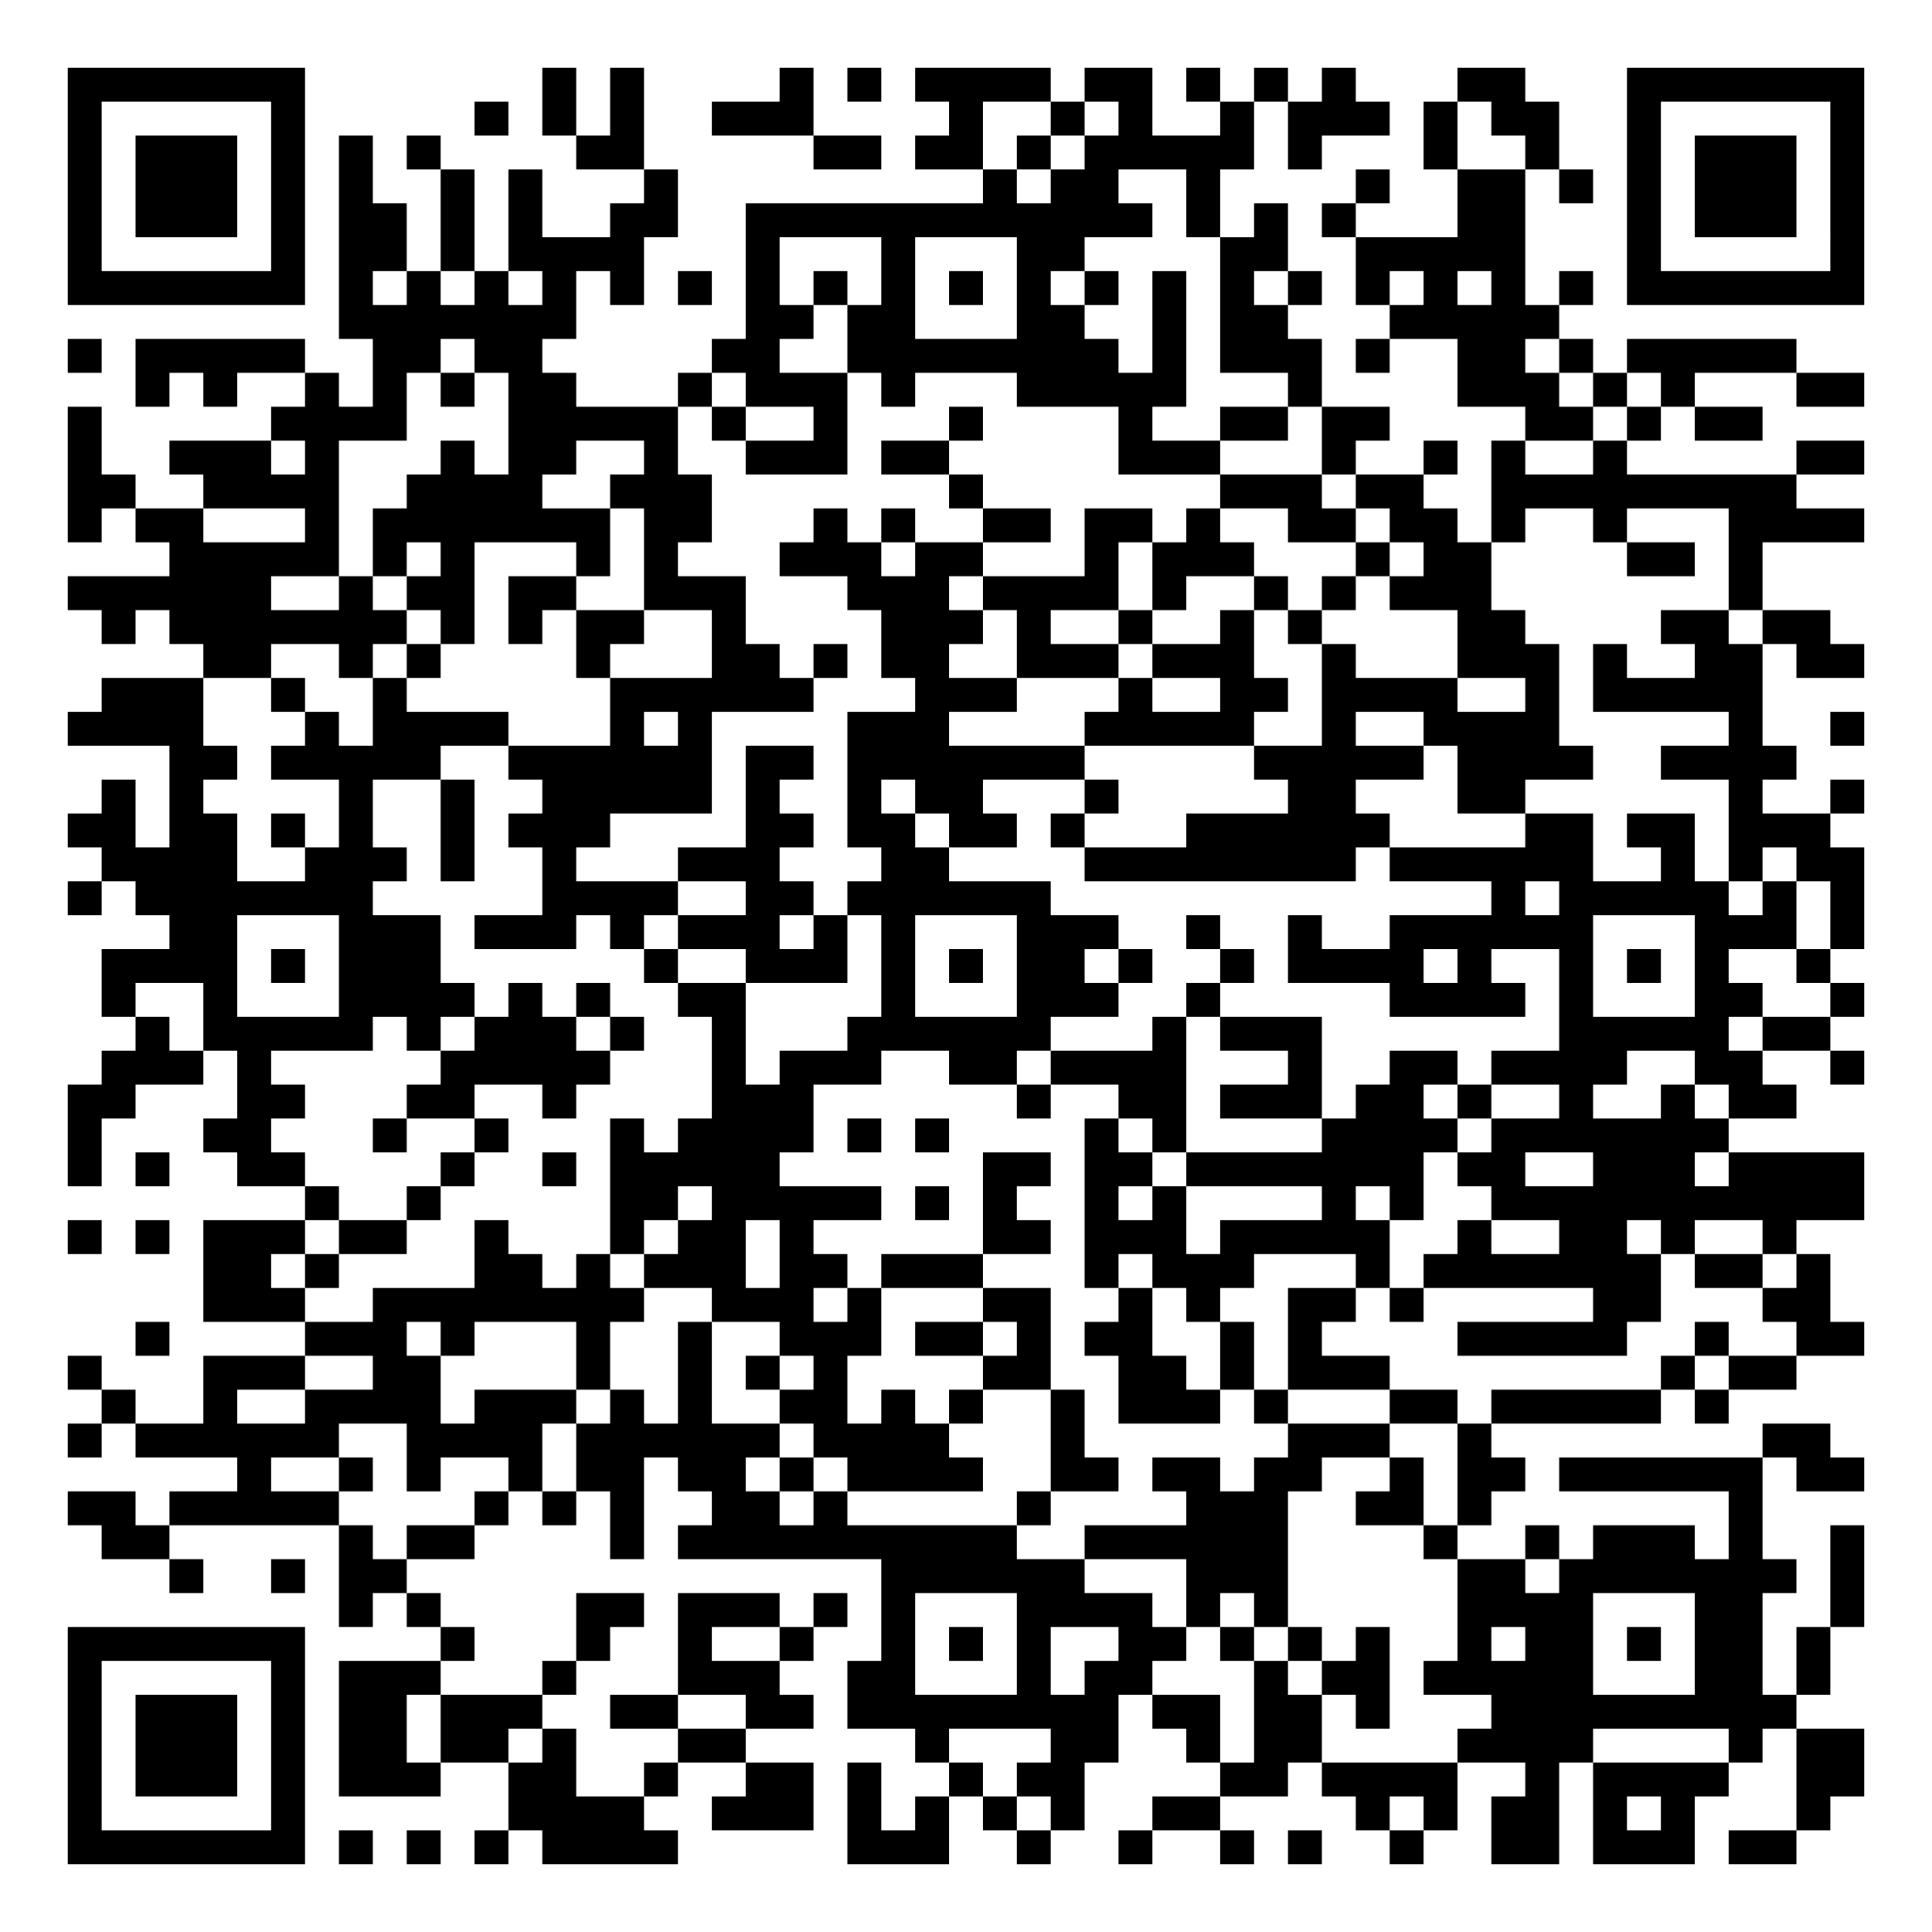
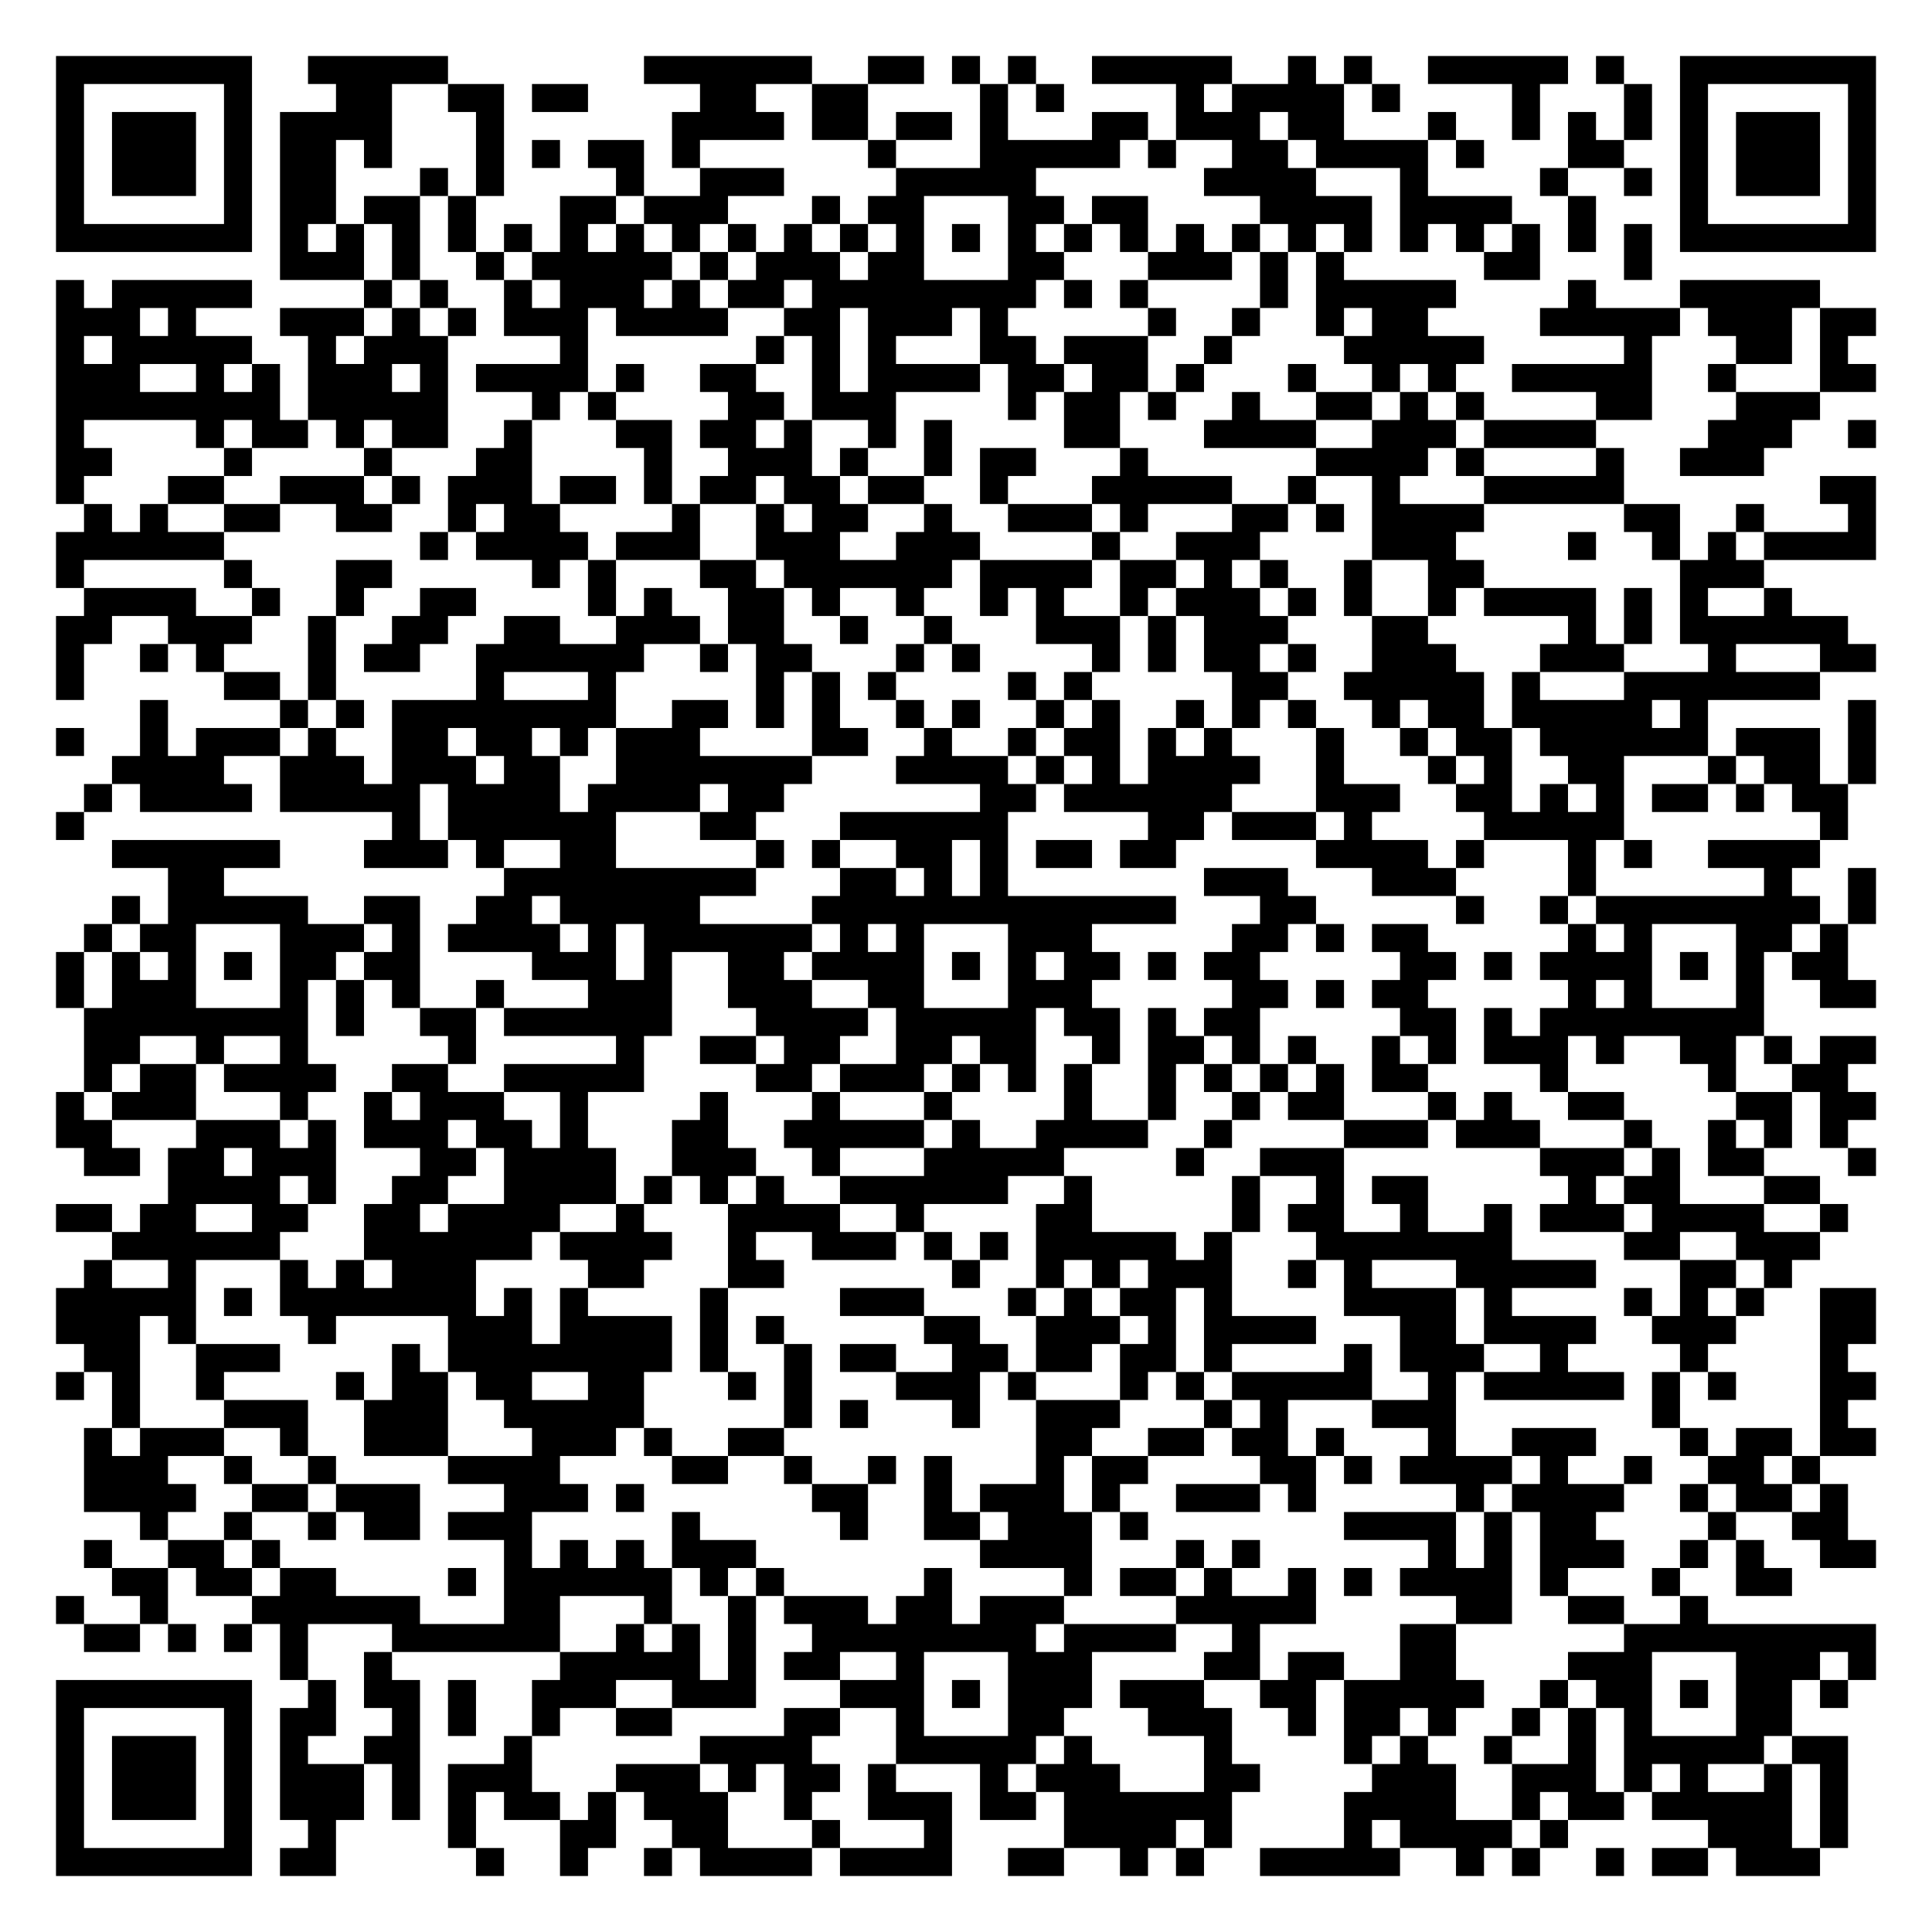
- <svg xmlns="http://www.w3.org/2000/svg" width="228" height="228" class="segno">
+ <svg xmlns="http://www.w3.org/2000/svg" width="276" height="276" class="segno">
  <g transform="scale(4)">
-     <path fill="#fff" d="M0 0h57v57h-57z" />
-     <path class="qrline" stroke="#000" d="M2 2.5h7m7 0h1m1 0h1m4 0h1m1 0h1m1 0h4m1 0h2m1 0h1m1 0h1m1 0h1m3 0h2m3 0h7m-53 1h1m5 0h1m5 0h1m1 0h1m1 0h1m2 0h3m4 0h1m2 0h1m1 0h1m2 0h1m1 0h3m1 0h1m1 0h2m2 0h1m5 0h1m-53 1h1m1 0h3m1 0h1m1 0h1m1 0h1m4 0h2m5 0h2m1 0h2m1 0h1m1 0h5m1 0h1m3 0h1m2 0h1m2 0h1m1 0h3m1 0h1m-53 1h1m1 0h3m1 0h1m1 0h1m2 0h1m1 0h1m3 0h1m9 0h1m1 0h2m2 0h1m4 0h1m2 0h2m1 0h1m1 0h1m1 0h3m1 0h1m-53 1h1m1 0h3m1 0h1m1 0h2m1 0h1m1 0h1m2 0h2m2 0h12m1 0h1m1 0h1m1 0h1m3 0h2m3 0h1m1 0h3m1 0h1m-53 1h1m5 0h1m1 0h2m1 0h1m1 0h4m3 0h1m3 0h1m3 0h2m4 0h2m2 0h5m3 0h1m5 0h1m-53 1h7m1 0h1m1 0h1m1 0h1m1 0h1m1 0h1m1 0h1m1 0h1m1 0h1m1 0h1m1 0h1m1 0h1m1 0h1m1 0h1m1 0h1m1 0h1m1 0h1m1 0h1m1 0h1m1 0h1m1 0h7m-45 1h7m5 0h2m1 0h2m3 0h2m2 0h1m1 0h2m3 0h5m-44 1h1m1 0h5m2 0h2m1 0h2m5 0h2m2 0h8m1 0h1m1 0h3m1 0h1m2 0h2m1 0h1m1 0h5m-49 1h1m1 0h1m2 0h1m1 0h1m1 0h1m1 0h2m3 0h1m1 0h3m1 0h1m3 0h5m3 0h1m4 0h3m1 0h1m1 0h1m3 0h2m-53 1h1m5 0h4m3 0h5m1 0h1m2 0h1m3 0h1m4 0h1m2 0h2m1 0h2m4 0h2m1 0h1m1 0h2m-50 1h1m2 0h3m1 0h1m3 0h1m1 0h2m2 0h1m2 0h3m1 0h2m5 0h3m3 0h1m2 0h1m1 0h1m2 0h1m5 0h2m-53 1h2m2 0h4m2 0h4m2 0h3m7 0h1m7 0h3m1 0h2m2 0h9m-51 1h1m1 0h2m3 0h1m1 0h7m1 0h2m3 0h1m1 0h1m2 0h2m1 0h2m1 0h1m2 0h2m1 0h2m1 0h1m2 0h1m3 0h4m-50 1h5m1 0h1m1 0h1m3 0h1m1 0h1m3 0h3m1 0h2m3 0h1m1 0h3m3 0h1m1 0h2m4 0h2m1 0h1m-50 1h6m2 0h1m1 0h2m1 0h2m2 0h3m3 0h3m1 0h4m1 0h1m2 0h1m1 0h1m1 0h3m7 0h1m-49 1h1m1 0h7m1 0h1m1 0h1m1 0h2m2 0h1m4 0h3m1 0h1m2 0h1m2 0h1m1 0h1m4 0h2m4 0h2m1 0h2m-48 1h2m2 0h1m1 0h1m4 0h1m3 0h2m1 0h1m1 0h2m2 0h3m1 0h3m2 0h1m3 0h3m1 0h1m2 0h2m1 0h2m-52 1h3m2 0h1m2 0h1m6 0h6m3 0h3m3 0h1m2 0h2m1 0h4m2 0h1m1 0h5m-50 1h4m3 0h1m1 0h4m3 0h1m1 0h1m4 0h3m4 0h5m2 0h1m2 0h4m5 0h1m2 0h1m-50 1h2m1 0h5m2 0h6m1 0h2m1 0h7m5 0h5m1 0h4m2 0h4m-50 1h1m1 0h1m4 0h1m2 0h1m2 0h5m1 0h1m2 0h1m1 0h2m3 0h1m5 0h2m3 0h2m6 0h1m2 0h1m-53 1h2m1 0h2m1 0h1m1 0h1m2 0h1m1 0h3m4 0h2m1 0h2m1 0h2m1 0h1m3 0h6m4 0h2m1 0h2m1 0h3m-51 1h4m2 0h3m1 0h1m2 0h1m3 0h3m3 0h2m4 0h8m1 0h6m2 0h1m1 0h1m1 0h2m-53 1h1m1 0h7m5 0h4m2 0h2m1 0h6m13 0h1m1 0h5m1 0h1m1 0h1m-50 1h2m3 0h3m1 0h3m1 0h1m1 0h3m1 0h1m1 0h1m3 0h3m2 0h1m2 0h1m2 0h6m3 0h3m1 0h1m-52 1h4m1 0h1m1 0h3m6 0h1m2 0h3m1 0h1m1 0h1m1 0h2m1 0h1m2 0h1m1 0h4m1 0h1m2 0h1m1 0h1m1 0h1m2 0h1m-51 1h1m2 0h1m3 0h4m1 0h1m1 0h1m2 0h2m4 0h1m3 0h3m2 0h1m5 0h4m1 0h1m3 0h2m2 0h1m-51 1h1m1 0h5m1 0h1m1 0h3m1 0h1m2 0h1m3 0h6m3 0h1m1 0h3m7 0h5m1 0h2m-51 1h3m1 0h1m5 0h5m3 0h1m1 0h3m2 0h2m1 0h4m3 0h1m2 0h2m1 0h4m2 0h2m2 0h1m-53 1h2m3 0h2m3 0h2m2 0h1m4 0h3m6 0h1m2 0h2m1 0h3m1 0h2m1 0h1m2 0h1m2 0h1m1 0h2m-51 1h1m3 0h2m3 0h1m2 0h1m3 0h1m1 0h4m1 0h1m1 0h1m4 0h1m1 0h1m4 0h4m1 0h7m-49 1h1m1 0h1m2 0h2m4 0h1m2 0h1m1 0h5m6 0h2m1 0h2m1 0h7m1 0h2m2 0h3m1 0h4m-46 1h1m2 0h1m5 0h2m1 0h5m1 0h1m1 0h1m2 0h1m1 0h1m4 0h1m1 0h1m2 0h11m-53 1h1m1 0h1m1 0h3m1 0h2m2 0h1m3 0h1m1 0h2m1 0h1m5 0h2m1 0h3m1 0h5m2 0h1m2 0h2m1 0h1m2 0h1m-47 1h2m1 0h1m4 0h2m1 0h1m1 0h3m1 0h2m1 0h3m3 0h1m1 0h3m3 0h1m1 0h7m1 0h2m1 0h1m-48 1h3m2 0h8m2 0h3m1 0h1m3 0h2m2 0h1m1 0h1m2 0h2m1 0h1m5 0h2m3 0h2m-50 1h1m4 0h3m1 0h1m3 0h1m2 0h1m2 0h3m1 0h2m1 0h1m1 0h2m2 0h1m1 0h1m4 0h5m2 0h1m2 0h2m-53 1h1m3 0h3m2 0h2m4 0h1m2 0h1m1 0h1m1 0h1m4 0h2m2 0h2m1 0h1m1 0h3m8 0h1m1 0h2m-50 1h1m2 0h1m2 0h4m1 0h3m1 0h1m1 0h1m2 0h2m1 0h1m1 0h1m2 0h1m1 0h3m1 0h1m3 0h2m1 0h5m1 0h1m-49 1h1m1 0h6m2 0h4m1 0h6m1 0h4m3 0h1m6 0h3m2 0h1m8 0h2m-47 1h1m2 0h1m1 0h1m2 0h1m1 0h2m1 0h2m1 0h1m1 0h4m2 0h2m1 0h2m1 0h2m2 0h1m1 0h2m1 0h6m1 0h2m-53 1h2m1 0h5m4 0h1m1 0h1m1 0h1m2 0h2m1 0h1m5 0h1m4 0h3m2 0h2m1 0h1m7 0h1m-49 1h2m5 0h1m1 0h2m4 0h1m1 0h10m2 0h6m4 0h1m2 0h1m1 0h3m1 0h1m2 0h1m-50 1h1m2 0h1m1 0h2m14 0h6m3 0h3m5 0h2m1 0h7m1 0h1m-45 1h1m1 0h1m4 0h2m1 0h3m1 0h1m1 0h1m3 0h4m1 0h1m1 0h1m5 0h4m3 0h2m2 0h1m-53 1h7m4 0h1m3 0h1m2 0h1m2 0h1m2 0h1m1 0h1m1 0h1m2 0h2m1 0h1m1 0h1m1 0h1m2 0h1m1 0h2m1 0h1m1 0h2m1 0h1m-52 1h1m5 0h1m1 0h3m3 0h1m3 0h3m2 0h2m3 0h1m1 0h2m3 0h1m1 0h2m1 0h5m3 0h2m1 0h1m-52 1h1m1 0h3m1 0h1m1 0h2m1 0h3m2 0h2m2 0h2m1 0h8m1 0h2m1 0h2m1 0h1m3 0h9m-51 1h1m1 0h3m1 0h1m1 0h2m1 0h2m1 0h1m3 0h2m5 0h1m3 0h2m2 0h1m1 0h2m4 0h4m4 0h1m1 0h2m-53 1h1m1 0h3m1 0h1m1 0h3m2 0h2m2 0h1m2 0h2m1 0h1m2 0h1m1 0h2m4 0h2m1 0h4m2 0h1m1 0h4m2 0h2m-53 1h1m5 0h1m6 0h4m2 0h3m1 0h1m1 0h1m1 0h1m1 0h1m2 0h2m4 0h1m1 0h1m1 0h2m1 0h1m1 0h1m3 0h1m-52 1h7m1 0h1m1 0h1m1 0h1m1 0h4m5 0h3m2 0h1m2 0h1m2 0h1m1 0h1m2 0h1m2 0h2m1 0h3m1 0h2" />
+     <path fill="#fff" d="M0 0h69v69h-69z" />
+     <path class="qrline" stroke="#000" d="M2 2.5h7m2 0h5m7 0h6m2 0h2m1 0h1m1 0h1m2 0h5m2 0h1m1 0h1m2 0h5m1 0h1m2 0h7m-65 1h1m5 0h1m3 0h2m2 0h2m1 0h2m4 0h2m2 0h2m4 0h1m1 0h1m4 0h1m1 0h4m1 0h1m4 0h1m3 0h1m1 0h1m5 0h1m-65 1h1m1 0h3m1 0h1m1 0h4m3 0h1m6 0h4m1 0h2m1 0h2m1 0h1m3 0h2m1 0h3m1 0h2m3 0h1m2 0h1m1 0h1m1 0h1m1 0h1m1 0h3m1 0h1m-65 1h1m1 0h3m1 0h1m1 0h2m1 0h1m3 0h1m1 0h1m1 0h2m1 0h1m6 0h1m3 0h5m1 0h1m2 0h2m1 0h4m1 0h1m3 0h2m2 0h1m1 0h3m1 0h1m-65 1h1m1 0h3m1 0h1m1 0h2m3 0h1m1 0h1m4 0h1m2 0h3m4 0h5m6 0h4m3 0h1m4 0h1m2 0h1m1 0h1m1 0h3m1 0h1m-65 1h1m5 0h1m1 0h2m1 0h2m1 0h1m3 0h2m1 0h3m3 0h1m1 0h2m3 0h2m1 0h2m4 0h4m1 0h4m2 0h1m3 0h1m5 0h1m-65 1h7m1 0h1m1 0h1m1 0h1m1 0h1m1 0h1m1 0h1m1 0h1m1 0h1m1 0h1m1 0h1m1 0h1m1 0h1m1 0h1m1 0h1m1 0h1m1 0h1m1 0h1m1 0h1m1 0h1m1 0h1m1 0h1m1 0h1m1 0h1m1 0h1m1 0h1m1 0h7m-57 1h3m1 0h1m2 0h1m1 0h5m1 0h1m1 0h3m1 0h2m3 0h2m3 0h3m1 0h1m1 0h1m5 0h2m3 0h1m-57 1h1m1 0h5m4 0h1m1 0h1m2 0h1m1 0h3m1 0h1m1 0h2m1 0h8m1 0h1m1 0h1m4 0h1m1 0h5m4 0h1m3 0h5m-63 1h3m1 0h1m3 0h3m1 0h1m1 0h1m1 0h3m1 0h4m2 0h2m1 0h3m1 0h1m5 0h1m2 0h1m2 0h1m1 0h2m4 0h5m1 0h3m1 0h2m-65 1h1m1 0h5m2 0h1m1 0h3m4 0h1m6 0h1m1 0h1m1 0h1m3 0h2m1 0h3m2 0h1m4 0h5m5 0h1m3 0h2m1 0h1m-64 1h3m2 0h1m1 0h1m1 0h3m1 0h1m1 0h4m1 0h1m2 0h2m2 0h1m1 0h4m1 0h2m1 0h2m1 0h1m3 0h1m2 0h1m1 0h1m2 0h5m2 0h1m3 0h2m-65 1h8m1 0h5m3 0h1m1 0h1m4 0h2m1 0h3m4 0h1m1 0h2m1 0h1m2 0h1m2 0h2m1 0h1m1 0h1m4 0h2m3 0h3m-63 1h1m4 0h1m1 0h2m1 0h1m1 0h2m2 0h1m3 0h2m1 0h2m1 0h1m2 0h1m1 0h1m4 0h2m3 0h4m2 0h3m1 0h4m4 0h3m2 0h1m-65 1h2m4 0h1m4 0h1m3 0h2m4 0h1m2 0h3m1 0h1m2 0h1m1 0h2m3 0h1m6 0h4m1 0h1m4 0h1m2 0h3m-61 1h1m3 0h2m2 0h3m1 0h1m1 0h3m1 0h2m1 0h1m1 0h2m1 0h2m1 0h2m2 0h1m3 0h5m2 0h1m2 0h1m3 0h5m7 0h2m-64 1h1m1 0h1m2 0h2m2 0h2m2 0h1m1 0h2m4 0h1m2 0h1m1 0h2m2 0h1m2 0h3m1 0h1m3 0h2m1 0h1m1 0h4m5 0h2m2 0h1m3 0h1m-65 1h6m7 0h1m1 0h4m1 0h3m2 0h3m2 0h3m4 0h1m2 0h3m4 0h3m4 0h1m2 0h1m1 0h1m1 0h4m-65 1h1m5 0h1m3 0h2m5 0h1m1 0h1m3 0h2m1 0h6m1 0h4m1 0h2m1 0h1m1 0h1m2 0h1m2 0h2m7 0h3m-60 1h4m2 0h1m2 0h1m2 0h2m4 0h1m1 0h1m2 0h2m1 0h1m2 0h1m2 0h1m1 0h1m2 0h1m1 0h3m1 0h1m1 0h1m2 0h1m1 0h4m1 0h1m1 0h1m2 0h1m-62 1h2m2 0h3m2 0h1m2 0h2m2 0h2m2 0h3m1 0h2m2 0h1m2 0h1m3 0h3m1 0h1m1 0h3m3 0h2m5 0h1m1 0h1m1 0h6m-64 1h1m2 0h1m1 0h1m3 0h1m1 0h2m2 0h6m2 0h1m1 0h2m3 0h1m1 0h1m4 0h1m1 0h1m1 0h2m1 0h1m2 0h3m3 0h3m3 0h1m3 0h2m-65 1h1m5 0h2m1 0h1m5 0h1m3 0h1m5 0h1m1 0h1m1 0h1m4 0h1m1 0h1m5 0h2m2 0h5m1 0h1m3 0h7m-60 1h1m4 0h1m1 0h1m1 0h8m2 0h2m1 0h1m1 0h1m2 0h1m1 0h1m2 0h1m1 0h1m2 0h1m1 0h1m1 0h1m2 0h1m1 0h2m1 0h5m1 0h1m5 0h1m-65 1h1m2 0h1m1 0h3m1 0h1m2 0h2m1 0h2m1 0h1m1 0h3m4 0h2m2 0h1m2 0h1m1 0h2m1 0h1m1 0h1m3 0h1m2 0h1m1 0h2m1 0h6m1 0h3m1 0h1m-63 1h4m2 0h3m1 0h3m1 0h2m2 0h7m3 0h4m1 0h1m1 0h1m1 0h4m2 0h1m3 0h1m1 0h1m2 0h2m3 0h1m1 0h2m1 0h1m-64 1h1m1 0h4m1 0h5m1 0h4m1 0h4m1 0h2m7 0h2m1 0h6m3 0h3m2 0h2m1 0h1m1 0h1m1 0h2m1 0h1m1 0h2m-64 1h1m11 0h1m1 0h6m3 0h2m3 0h6m5 0h2m1 0h3m1 0h1m4 0h5m7 0h1m-62 1h6m3 0h3m1 0h1m2 0h2m5 0h1m1 0h1m2 0h2m1 0h1m1 0h2m1 0h2m5 0h4m1 0h1m3 0h1m1 0h1m2 0h4m-59 1h2m10 0h9m3 0h2m1 0h1m1 0h1m7 0h3m3 0h3m4 0h1m6 0h1m2 0h1m-63 1h1m1 0h5m2 0h2m2 0h2m1 0h5m4 0h13m3 0h2m5 0h1m2 0h1m1 0h8m1 0h1m-64 1h1m1 0h2m3 0h3m1 0h1m1 0h4m1 0h1m1 0h6m1 0h1m1 0h1m3 0h3m5 0h2m1 0h1m1 0h2m5 0h1m1 0h1m3 0h2m1 0h1m-64 1h1m1 0h1m1 0h1m1 0h1m1 0h2m1 0h2m4 0h3m1 0h1m2 0h2m1 0h4m1 0h1m1 0h1m1 0h2m1 0h1m1 0h2m5 0h2m1 0h1m1 0h4m1 0h1m1 0h1m1 0h2m-64 1h1m1 0h3m3 0h1m1 0h1m1 0h1m2 0h1m3 0h3m2 0h3m2 0h2m3 0h3m5 0h2m1 0h1m1 0h2m5 0h1m1 0h1m3 0h1m2 0h2m-64 1h8m1 0h1m2 0h2m1 0h6m3 0h4m1 0h5m1 0h2m1 0h1m1 0h2m5 0h2m1 0h1m1 0h8m-60 1h2m2 0h1m2 0h1m5 0h1m5 0h1m2 0h2m1 0h2m2 0h2m1 0h2m2 0h1m1 0h2m1 0h1m1 0h1m2 0h1m1 0h1m1 0h3m1 0h1m2 0h2m1 0h1m1 0h2m-64 1h1m1 0h2m1 0h4m2 0h2m2 0h5m4 0h2m1 0h3m1 0h1m1 0h1m1 0h1m2 0h1m1 0h1m1 0h1m1 0h1m1 0h2m4 0h1m5 0h1m2 0h2m-64 1h1m1 0h3m3 0h1m2 0h1m1 0h3m2 0h1m4 0h1m3 0h1m3 0h1m4 0h1m2 0h1m2 0h1m1 0h2m3 0h1m1 0h1m2 0h2m4 0h2m1 0h2m-65 1h2m3 0h3m1 0h1m1 0h3m1 0h2m1 0h1m3 0h2m2 0h5m1 0h1m2 0h4m2 0h1m4 0h3m1 0h3m3 0h1m2 0h1m1 0h1m1 0h1m-63 1h2m1 0h2m1 0h3m3 0h2m1 0h4m2 0h3m2 0h1m3 0h5m4 0h1m2 0h3m7 0h3m1 0h1m1 0h2m3 0h1m-61 1h4m1 0h1m2 0h2m2 0h4m1 0h1m1 0h1m1 0h1m2 0h6m2 0h1m5 0h1m2 0h1m1 0h2m5 0h1m1 0h2m3 0h2m-63 1h2m1 0h2m2 0h2m2 0h2m1 0h4m2 0h1m3 0h4m2 0h1m4 0h2m5 0h1m1 0h2m2 0h1m2 0h1m1 0h3m1 0h4m2 0h1m-62 1h6m3 0h6m1 0h4m2 0h1m2 0h3m1 0h1m1 0h1m1 0h5m1 0h1m3 0h7m4 0h2m2 0h3m-62 1h1m2 0h1m3 0h1m1 0h1m1 0h3m4 0h2m3 0h2m6 0h1m2 0h1m1 0h1m1 0h3m2 0h1m1 0h1m3 0h5m3 0h2m1 0h1m-62 1h5m1 0h1m1 0h7m1 0h1m1 0h1m4 0h1m4 0h3m3 0h1m1 0h1m1 0h2m1 0h1m4 0h4m1 0h1m4 0h1m1 0h1m1 0h1m2 0h2m-65 1h3m1 0h1m4 0h1m4 0h3m1 0h4m1 0h1m1 0h1m5 0h2m2 0h3m1 0h1m1 0h4m3 0h2m1 0h4m2 0h3m3 0h2m-64 1h2m2 0h3m4 0h1m1 0h8m1 0h1m2 0h1m1 0h2m2 0h2m1 0h2m1 0h2m1 0h1m4 0h1m1 0h3m2 0h1m4 0h1m4 0h1m-64 1h1m1 0h1m2 0h1m4 0h1m1 0h2m1 0h2m2 0h2m3 0h1m1 0h1m3 0h3m1 0h1m3 0h1m1 0h1m1 0h5m2 0h1m1 0h5m1 0h1m1 0h1m3 0h2m-63 1h1m3 0h3m2 0h3m2 0h5m5 0h1m1 0h1m3 0h1m2 0h3m3 0h1m1 0h1m3 0h3m7 0h1m5 0h1m-63 1h1m1 0h3m2 0h1m2 0h3m3 0h3m1 0h1m2 0h2m9 0h2m2 0h2m1 0h2m1 0h1m3 0h1m2 0h3m3 0h1m1 0h2m1 0h2m-64 1h3m2 0h1m2 0h1m4 0h4m4 0h2m2 0h1m2 0h1m1 0h1m3 0h1m1 0h2m4 0h2m1 0h1m1 0h4m1 0h1m2 0h1m2 0h2m1 0h1m-62 1h4m2 0h2m1 0h3m3 0h3m1 0h1m6 0h2m2 0h1m1 0h3m1 0h1m2 0h3m1 0h1m5 0h1m1 0h4m2 0h1m1 0h2m1 0h1m-61 1h1m2 0h1m2 0h1m1 0h2m1 0h3m5 0h1m5 0h1m2 0h2m1 0h3m1 0h1m7 0h4m1 0h1m1 0h2m4 0h1m2 0h2m-63 1h1m2 0h2m1 0h1m8 0h1m1 0h1m1 0h1m1 0h3m8 0h4m3 0h1m1 0h1m6 0h1m1 0h1m1 0h3m2 0h1m1 0h1m2 0h2m-63 1h2m1 0h2m1 0h2m4 0h1m1 0h6m1 0h1m1 0h1m5 0h1m4 0h1m1 0h2m1 0h1m2 0h1m1 0h1m1 0h4m1 0h1m3 0h1m2 0h2m-62 1h1m2 0h1m3 0h6m3 0h2m3 0h1m2 0h1m1 0h3m1 0h2m1 0h3m4 0h5m5 0h2m2 0h2m2 0h1m-58 1h2m1 0h1m1 0h1m1 0h1m3 0h6m2 0h1m1 0h1m1 0h1m2 0h8m1 0h4m2 0h1m5 0h2m6 0h9m-57 1h1m2 0h1m6 0h5m1 0h1m1 0h2m2 0h1m3 0h3m4 0h2m1 0h2m2 0h2m4 0h3m3 0h3m1 0h1m-65 1h7m2 0h1m1 0h2m1 0h1m2 0h3m2 0h3m3 0h3m1 0h1m1 0h3m1 0h3m2 0h2m1 0h5m2 0h1m1 0h2m1 0h1m1 0h2m1 0h1m-64 1h1m5 0h1m1 0h2m2 0h1m1 0h1m2 0h1m2 0h2m4 0h2m2 0h1m3 0h2m3 0h3m2 0h1m1 0h2m1 0h1m2 0h1m1 0h1m1 0h1m3 0h2m-62 1h1m1 0h3m1 0h1m1 0h1m2 0h2m3 0h1m6 0h4m3 0h5m1 0h1m4 0h1m4 0h1m1 0h1m2 0h1m2 0h1m1 0h5m1 0h2m-64 1h1m1 0h3m1 0h1m1 0h3m1 0h1m1 0h3m3 0h3m1 0h1m1 0h2m1 0h1m3 0h1m1 0h3m3 0h2m4 0h3m2 0h3m1 0h1m1 0h1m2 0h1m1 0h1m-64 1h1m1 0h3m1 0h1m1 0h3m1 0h1m1 0h1m1 0h2m1 0h1m1 0h3m2 0h1m2 0h3m1 0h2m1 0h6m4 0h4m2 0h1m1 0h2m1 0h5m1 0h1m-64 1h1m5 0h1m2 0h1m4 0h1m3 0h2m2 0h2m3 0h1m3 0h1m4 0h4m1 0h1m4 0h1m1 0h4m1 0h1m5 0h3m1 0h1m-64 1h7m1 0h2m5 0h1m2 0h1m2 0h1m1 0h4m1 0h4m2 0h2m2 0h1m1 0h1m2 0h5m2 0h1m1 0h1m2 0h1m1 0h2m1 0h3" />
  </g>
</svg>
